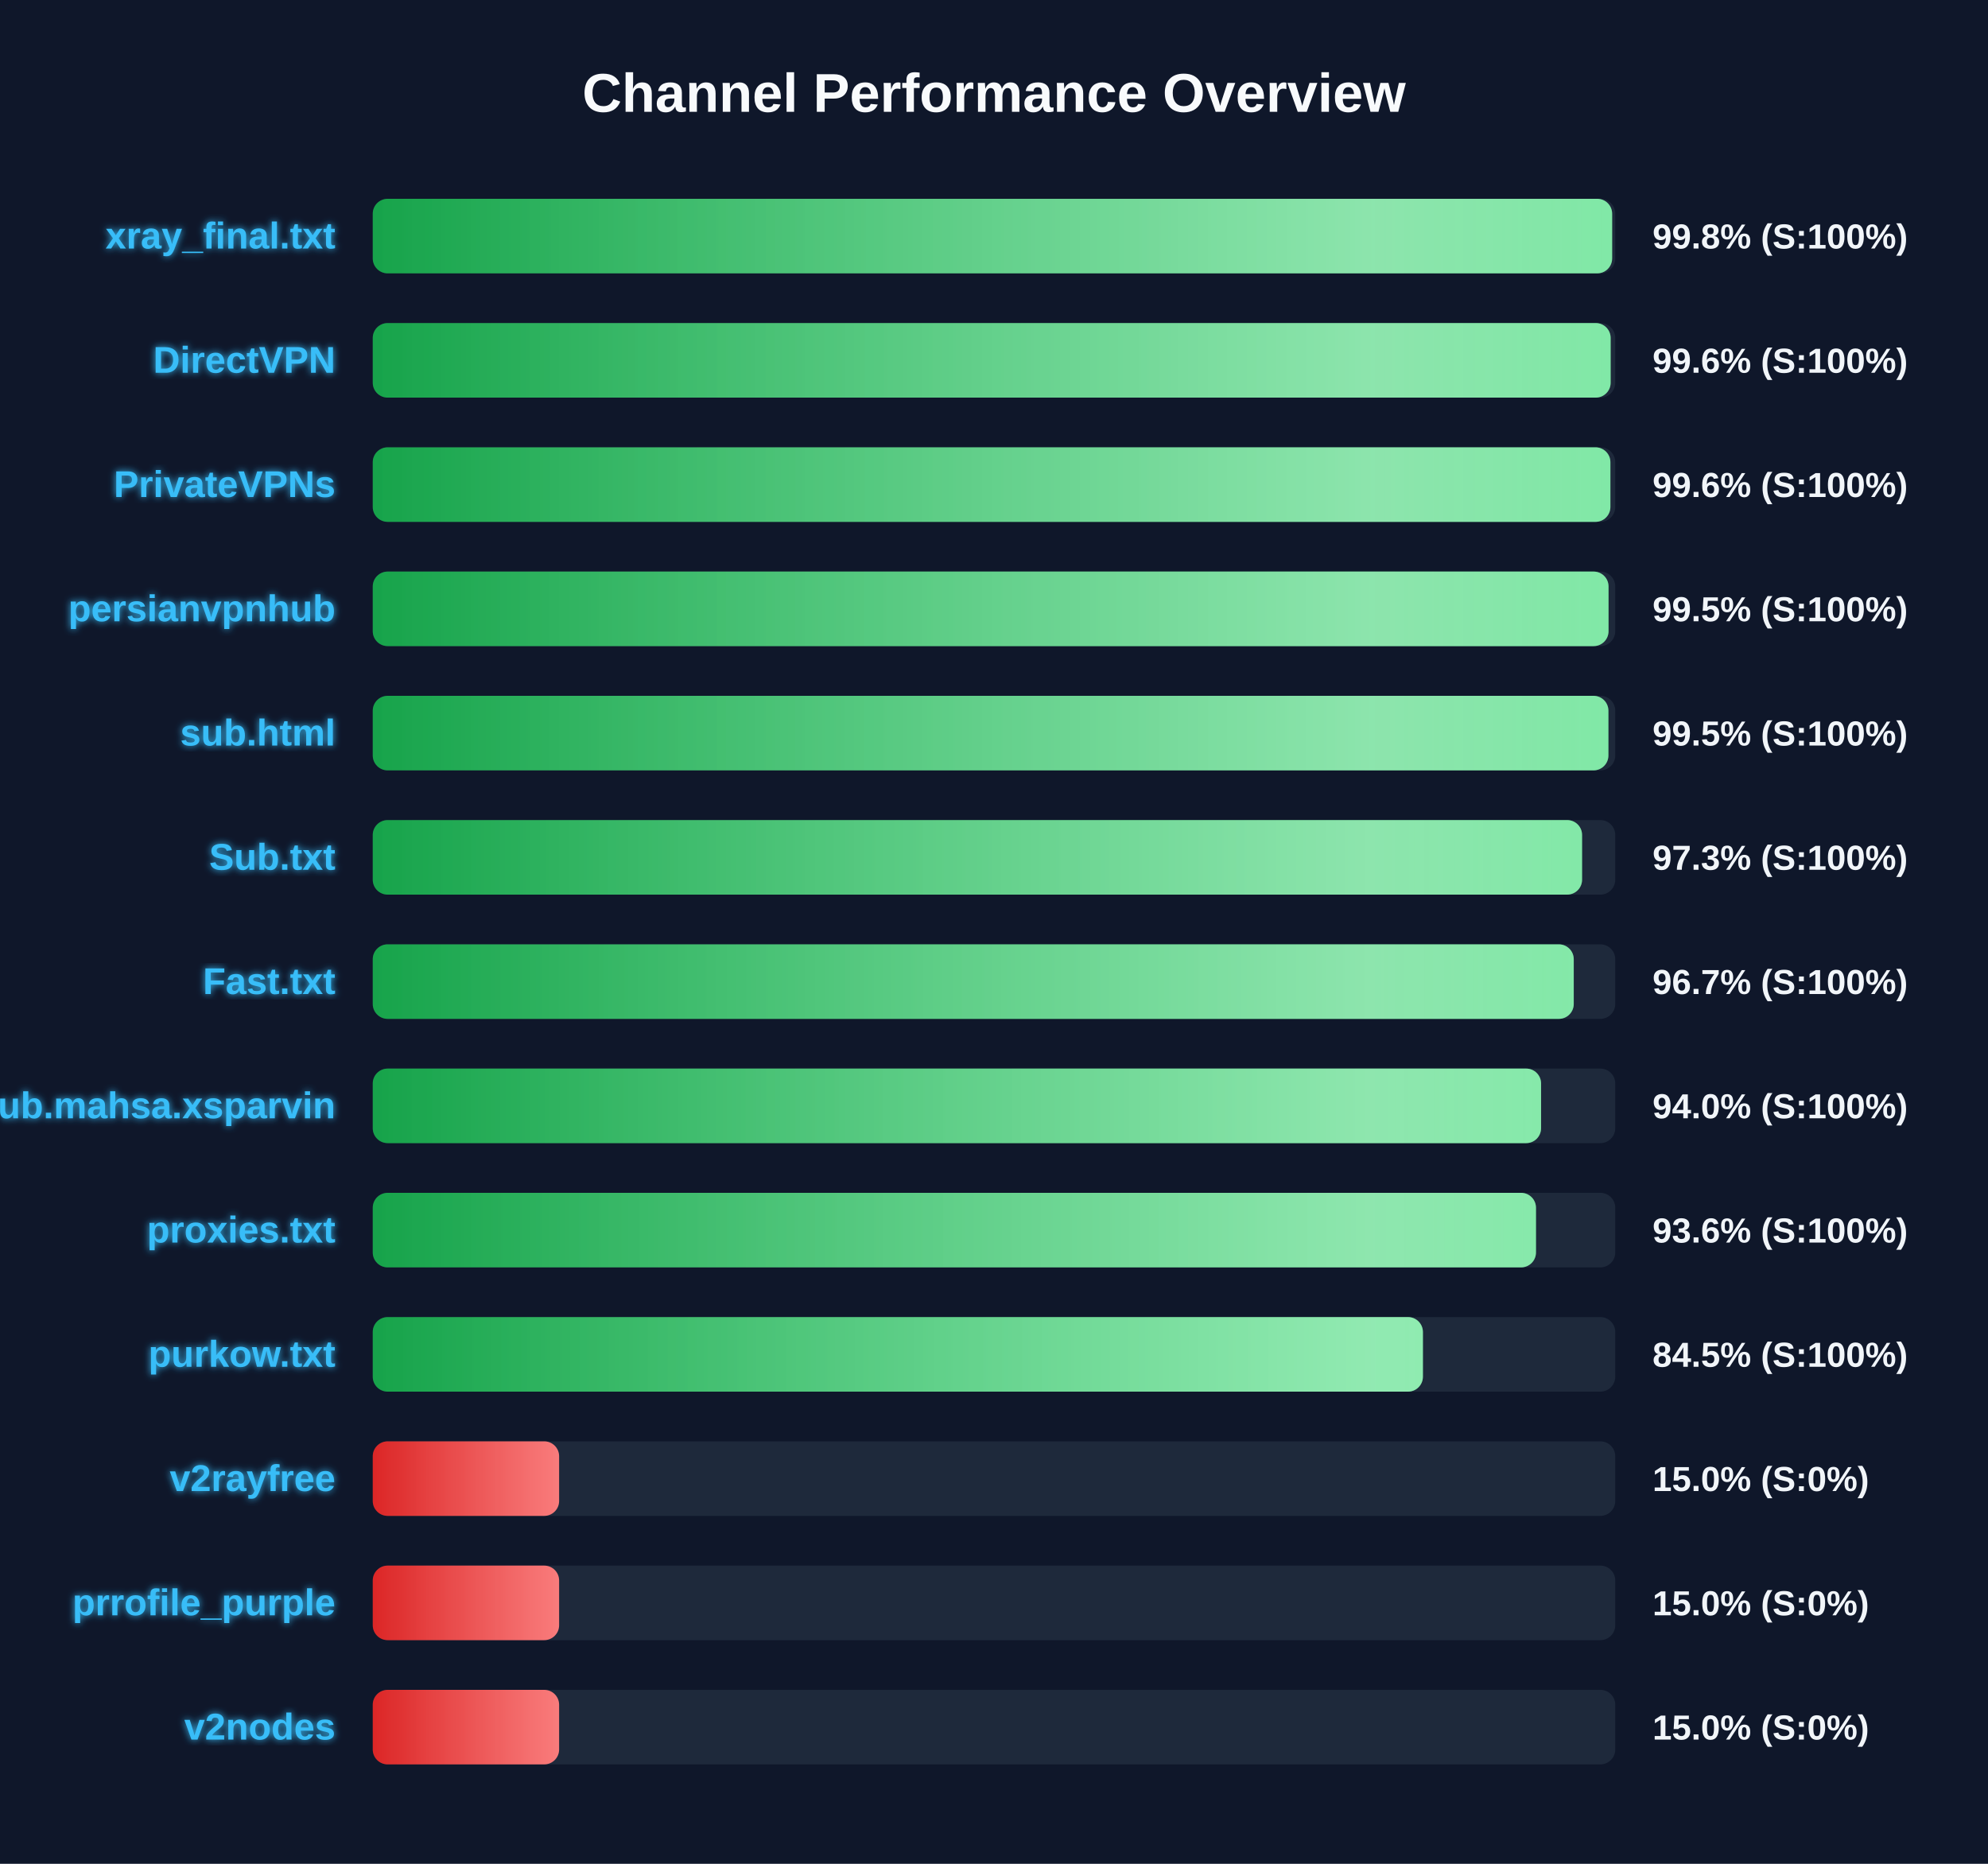
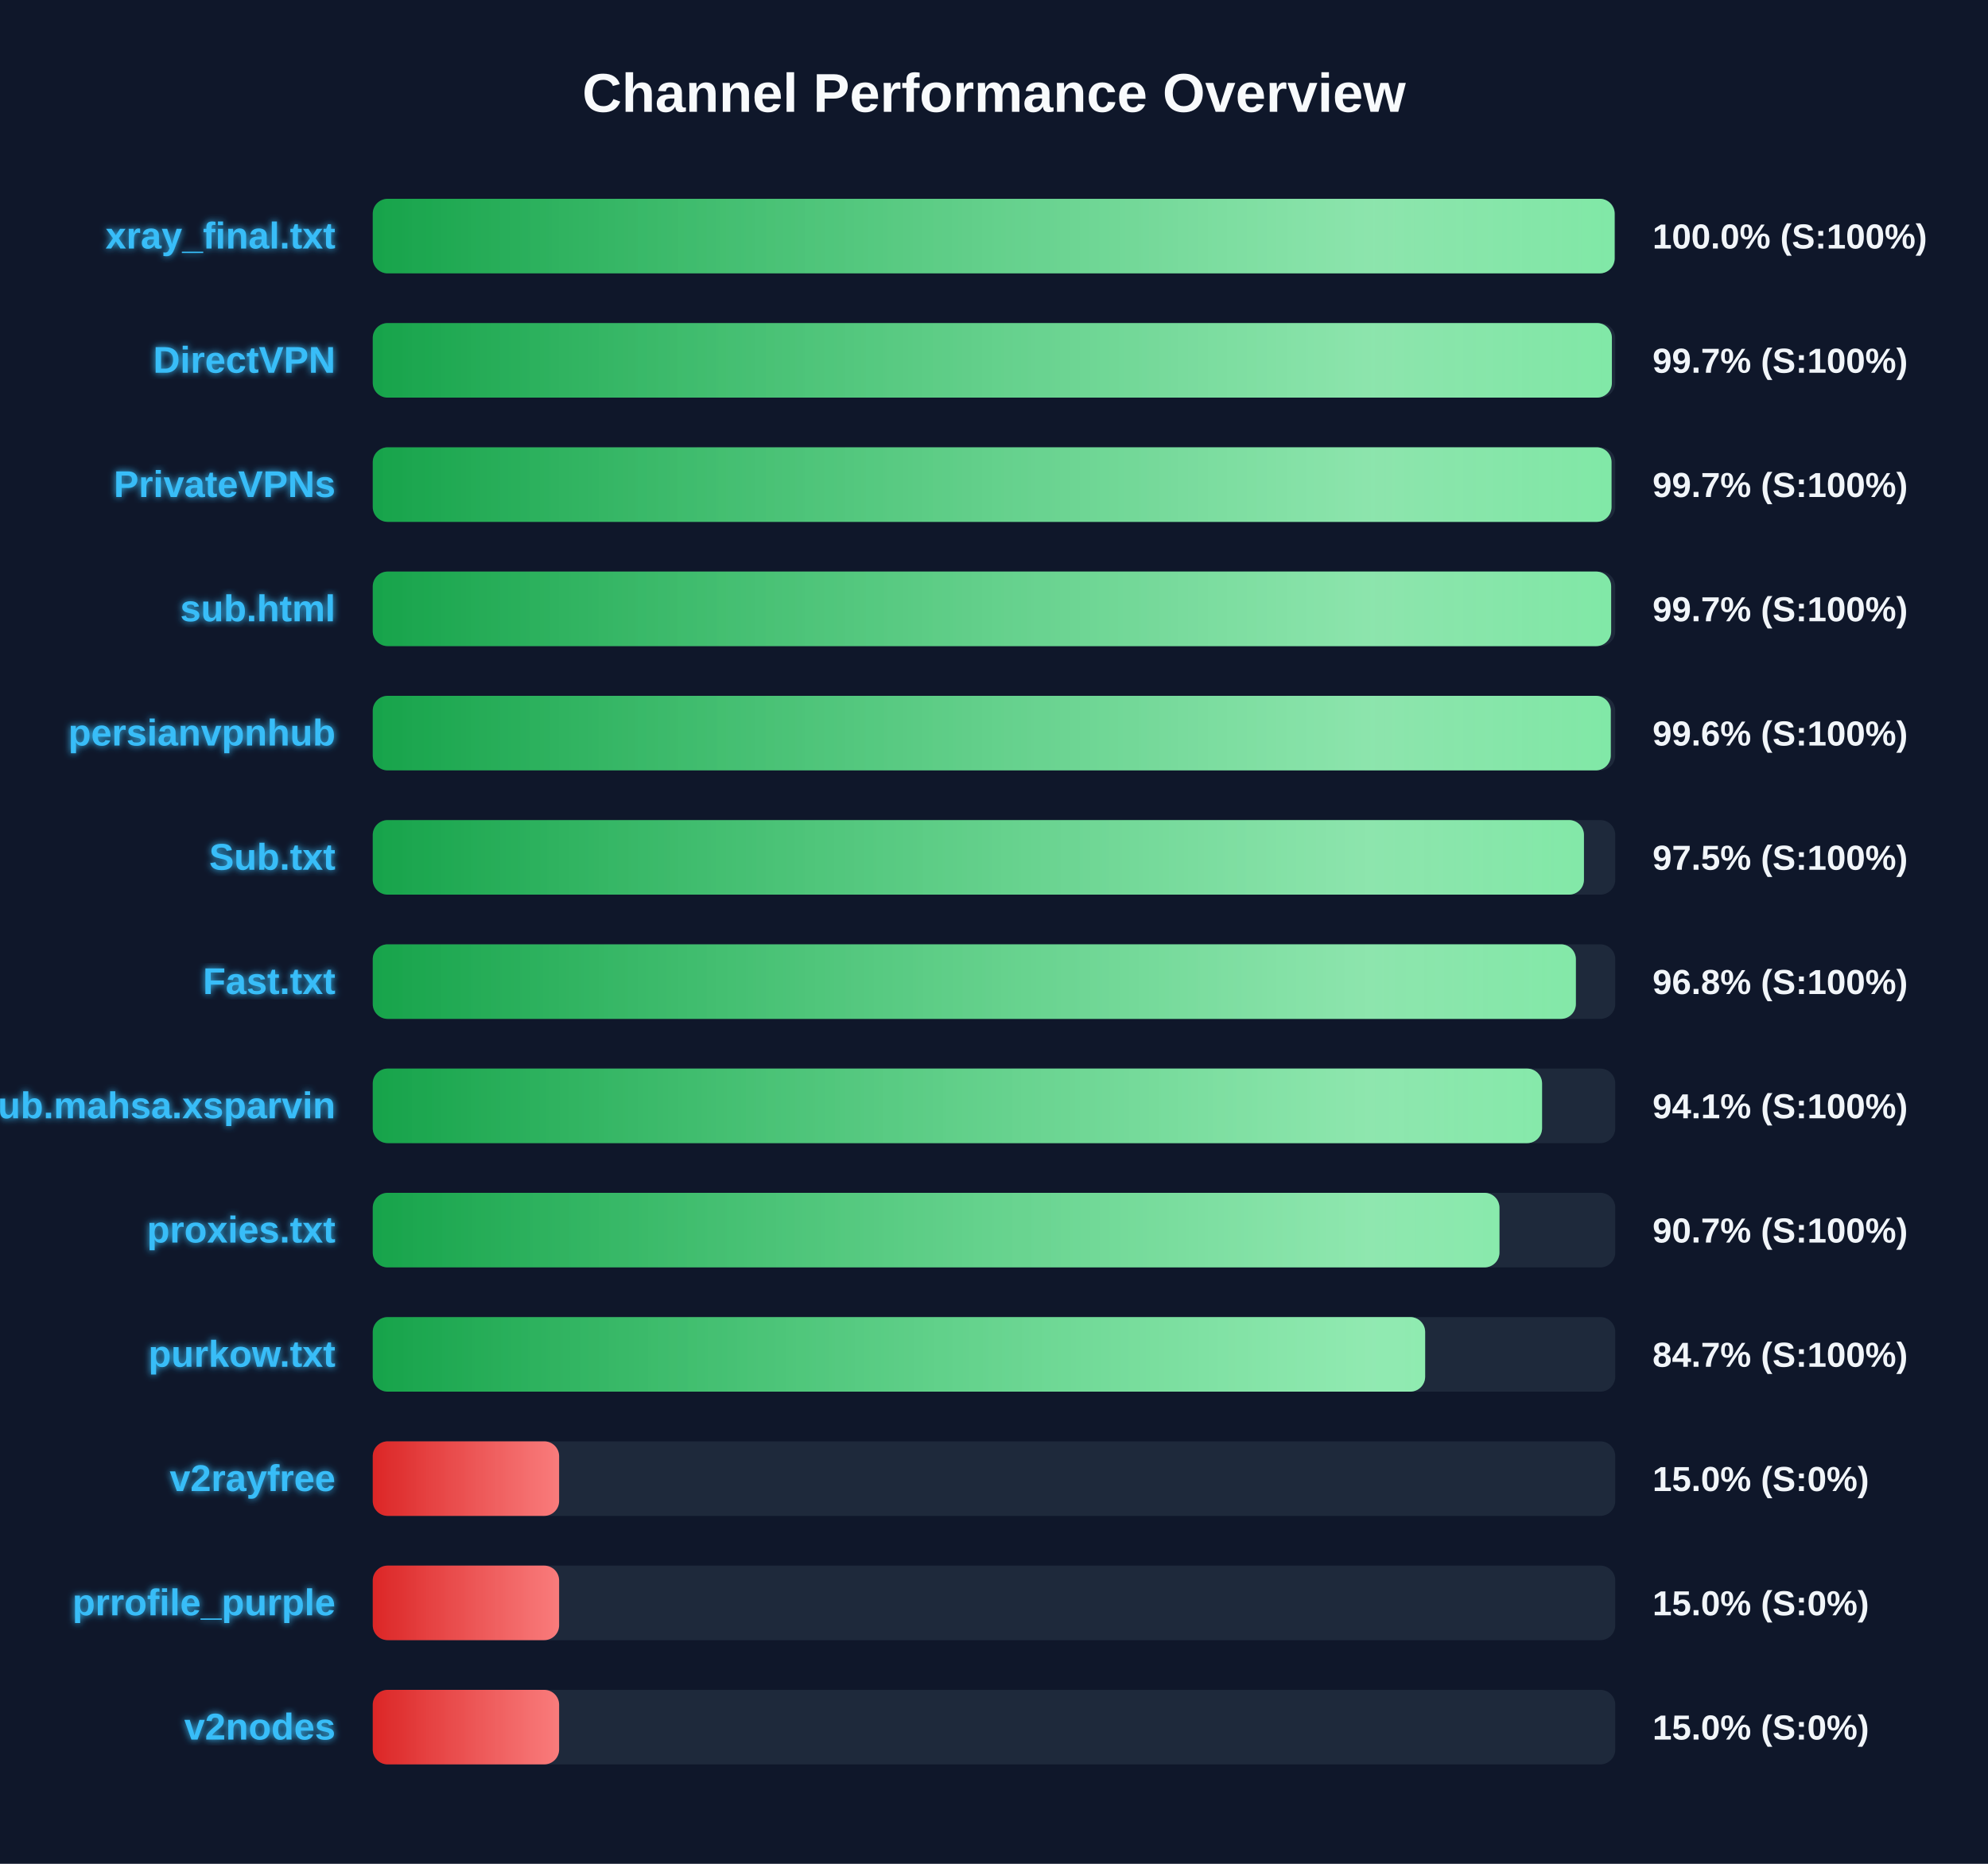
<svg xmlns="http://www.w3.org/2000/svg" width="800" height="750" version="1.1">
  <defs>
    <linearGradient id="grad-green" x1="0%" y1="0%" x2="100%" y2="0%">
      <stop offset="0%" stop-color="#16a34a" />
      <stop offset="100%" stop-color="#4ade80" />
    </linearGradient>
    <linearGradient id="grad-yellow" x1="0%" y1="0%" x2="100%" y2="0%">
      <stop offset="0%" stop-color="#ca8a04" />
      <stop offset="100%" stop-color="#fde047" />
    </linearGradient>
    <linearGradient id="grad-red" x1="0%" y1="0%" x2="100%" y2="0%">
      <stop offset="0%" stop-color="#dc2626" />
      <stop offset="100%" stop-color="#f87171" />
    </linearGradient>
    <linearGradient id="shimmer" x1="0%" y1="0%" x2="100%" y2="0%">
      <stop offset="0%" stop-color="rgba(255,255,255,0)" />
      <stop offset="50%" stop-color="rgba(255,255,255,0.4)" />
      <stop offset="100%" stop-color="rgba(255,255,255,0)" />
    </linearGradient>
    <filter id="glow" x="-20%" y="-20%" width="140%" height="140%">
      <feGaussianBlur stdDeviation="1.5" result="blur" />
      <feComposite in="SourceGraphic" in2="blur" operator="over" />
    </filter>
  </defs>
  <style>
        .bg-rect { fill: #0f172a; }
        .title { font: bold 22px 'Segoe UI', Arial, sans-serif; fill: #f8fafc; }
        .row { font: bold 15px 'Segoe UI', Arial, sans-serif; fill: #38bdf8; filter: url(#glow); }
        .score { font: bold 14px 'Segoe UI', Arial, sans-serif; fill: #f1f5f9; }
        @keyframes shimmer-anim {
            0% { transform: translateX(-100%); }
            100% { transform: translateX(200%); }
        }
        .shimmer-rect {
            animation: shimmer-anim 2.5s infinite linear;
        }
    </style>
  <rect width="100%" height="100%" class="bg-rect" />
  <text x="400" y="45" text-anchor="middle" class="title">Channel Performance Overview</text>
  <rect x="150" y="80" width="500" height="30" fill="#1e293b" rx="6" />
  <clipPath id="clip-0">
-     <rect x="150" y="80" width="498.75" height="30" rx="6" />
+     <rect x="150" y="80" width="499.75" height="30" rx="6" />
  </clipPath>
-   <rect x="150" y="80" width="498.75" height="30" fill="url(#grad-green)" rx="6" />
+   <rect x="150" y="80" width="499.75" height="30" fill="url(#grad-green)" rx="6" />
  <g clip-path="url(#clip-0)">
    <rect x="150" y="80" width="100%" height="30" fill="url(#shimmer)" class="shimmer-rect" />
  </g>
  <text x="135" y="100" text-anchor="end" class="row">xray_final.txt</text>
-   <text x="665" y="100" text-anchor="start" class="score">99.8% (S:100%)</text>
+   <text x="665" y="100" text-anchor="start" class="score">100.0% (S:100%)</text>
  <rect x="150" y="130" width="500" height="30" fill="#1e293b" rx="6" />
  <clipPath id="clip-1">
-     <rect x="150" y="130" width="498.15" height="30" rx="6" />
+     <rect x="150" y="130" width="498.65" height="30" rx="6" />
  </clipPath>
-   <rect x="150" y="130" width="498.15" height="30" fill="url(#grad-green)" rx="6" />
+   <rect x="150" y="130" width="498.65" height="30" fill="url(#grad-green)" rx="6" />
  <g clip-path="url(#clip-1)">
    <rect x="150" y="130" width="100%" height="30" fill="url(#shimmer)" class="shimmer-rect" />
  </g>
  <text x="135" y="150" text-anchor="end" class="row">DirectVPN</text>
-   <text x="665" y="150" text-anchor="start" class="score">99.6% (S:100%)</text>
+   <text x="665" y="150" text-anchor="start" class="score">99.7% (S:100%)</text>
  <rect x="150" y="180" width="500" height="30" fill="#1e293b" rx="6" />
  <clipPath id="clip-2">
-     <rect x="150" y="180" width="498.05" height="30" rx="6" />
+     <rect x="150" y="180" width="498.5" height="30" rx="6" />
  </clipPath>
-   <rect x="150" y="180" width="498.05" height="30" fill="url(#grad-green)" rx="6" />
+   <rect x="150" y="180" width="498.5" height="30" fill="url(#grad-green)" rx="6" />
  <g clip-path="url(#clip-2)">
    <rect x="150" y="180" width="100%" height="30" fill="url(#shimmer)" class="shimmer-rect" />
  </g>
  <text x="135" y="200" text-anchor="end" class="row">PrivateVPNs</text>
-   <text x="665" y="200" text-anchor="start" class="score">99.6% (S:100%)</text>
+   <text x="665" y="200" text-anchor="start" class="score">99.7% (S:100%)</text>
  <rect x="150" y="230" width="500" height="30" fill="#1e293b" rx="6" />
  <clipPath id="clip-3">
-     <rect x="150" y="230" width="497.3" height="30" rx="6" />
+     <rect x="150" y="230" width="498.35" height="30" rx="6" />
  </clipPath>
-   <rect x="150" y="230" width="497.3" height="30" fill="url(#grad-green)" rx="6" />
+   <rect x="150" y="230" width="498.35" height="30" fill="url(#grad-green)" rx="6" />
  <g clip-path="url(#clip-3)">
    <rect x="150" y="230" width="100%" height="30" fill="url(#shimmer)" class="shimmer-rect" />
  </g>
-   <text x="135" y="250" text-anchor="end" class="row">persianvpnhub</text>
-   <text x="665" y="250" text-anchor="start" class="score">99.5% (S:100%)</text>
+   <text x="135" y="250" text-anchor="end" class="row">sub.html</text>
+   <text x="665" y="250" text-anchor="start" class="score">99.7% (S:100%)</text>
  <rect x="150" y="280" width="500" height="30" fill="#1e293b" rx="6" />
  <clipPath id="clip-4">
-     <rect x="150" y="280" width="497.25" height="30" rx="6" />
+     <rect x="150" y="280" width="498.2" height="30" rx="6" />
  </clipPath>
-   <rect x="150" y="280" width="497.25" height="30" fill="url(#grad-green)" rx="6" />
+   <rect x="150" y="280" width="498.2" height="30" fill="url(#grad-green)" rx="6" />
  <g clip-path="url(#clip-4)">
    <rect x="150" y="280" width="100%" height="30" fill="url(#shimmer)" class="shimmer-rect" />
  </g>
-   <text x="135" y="300" text-anchor="end" class="row">sub.html</text>
-   <text x="665" y="300" text-anchor="start" class="score">99.5% (S:100%)</text>
+   <text x="135" y="300" text-anchor="end" class="row">persianvpnhub</text>
+   <text x="665" y="300" text-anchor="start" class="score">99.6% (S:100%)</text>
  <rect x="150" y="330" width="500" height="30" fill="#1e293b" rx="6" />
  <clipPath id="clip-5">
-     <rect x="150" y="330" width="486.65" height="30" rx="6" />
+     <rect x="150" y="330" width="487.4" height="30" rx="6" />
  </clipPath>
-   <rect x="150" y="330" width="486.65" height="30" fill="url(#grad-green)" rx="6" />
+   <rect x="150" y="330" width="487.4" height="30" fill="url(#grad-green)" rx="6" />
  <g clip-path="url(#clip-5)">
    <rect x="150" y="330" width="100%" height="30" fill="url(#shimmer)" class="shimmer-rect" />
  </g>
  <text x="135" y="350" text-anchor="end" class="row">Sub.txt</text>
-   <text x="665" y="350" text-anchor="start" class="score">97.3% (S:100%)</text>
+   <text x="665" y="350" text-anchor="start" class="score">97.5% (S:100%)</text>
  <rect x="150" y="380" width="500" height="30" fill="#1e293b" rx="6" />
  <clipPath id="clip-6">
-     <rect x="150" y="380" width="483.3" height="30" rx="6" />
+     <rect x="150" y="380" width="484.15" height="30" rx="6" />
  </clipPath>
-   <rect x="150" y="380" width="483.3" height="30" fill="url(#grad-green)" rx="6" />
+   <rect x="150" y="380" width="484.15" height="30" fill="url(#grad-green)" rx="6" />
  <g clip-path="url(#clip-6)">
    <rect x="150" y="380" width="100%" height="30" fill="url(#shimmer)" class="shimmer-rect" />
  </g>
  <text x="135" y="400" text-anchor="end" class="row">Fast.txt</text>
-   <text x="665" y="400" text-anchor="start" class="score">96.7% (S:100%)</text>
+   <text x="665" y="400" text-anchor="start" class="score">96.8% (S:100%)</text>
  <rect x="150" y="430" width="500" height="30" fill="#1e293b" rx="6" />
  <clipPath id="clip-7">
-     <rect x="150" y="430" width="470.15" height="30" rx="6" />
+     <rect x="150" y="430" width="470.55" height="30" rx="6" />
  </clipPath>
-   <rect x="150" y="430" width="470.15" height="30" fill="url(#grad-green)" rx="6" />
+   <rect x="150" y="430" width="470.55" height="30" fill="url(#grad-green)" rx="6" />
  <g clip-path="url(#clip-7)">
    <rect x="150" y="430" width="100%" height="30" fill="url(#shimmer)" class="shimmer-rect" />
  </g>
  <text x="135" y="450" text-anchor="end" class="row">Sub.mahsa.xsparvin</text>
-   <text x="665" y="450" text-anchor="start" class="score">94.0% (S:100%)</text>
+   <text x="665" y="450" text-anchor="start" class="score">94.1% (S:100%)</text>
  <rect x="150" y="480" width="500" height="30" fill="#1e293b" rx="6" />
  <clipPath id="clip-8">
-     <rect x="150" y="480" width="468.1" height="30" rx="6" />
+     <rect x="150" y="480" width="453.4" height="30" rx="6" />
  </clipPath>
-   <rect x="150" y="480" width="468.1" height="30" fill="url(#grad-green)" rx="6" />
+   <rect x="150" y="480" width="453.4" height="30" fill="url(#grad-green)" rx="6" />
  <g clip-path="url(#clip-8)">
    <rect x="150" y="480" width="100%" height="30" fill="url(#shimmer)" class="shimmer-rect" />
  </g>
  <text x="135" y="500" text-anchor="end" class="row">proxies.txt</text>
-   <text x="665" y="500" text-anchor="start" class="score">93.6% (S:100%)</text>
+   <text x="665" y="500" text-anchor="start" class="score">90.7% (S:100%)</text>
  <rect x="150" y="530" width="500" height="30" fill="#1e293b" rx="6" />
  <clipPath id="clip-9">
-     <rect x="150" y="530" width="422.6" height="30" rx="6" />
+     <rect x="150" y="530" width="423.5" height="30" rx="6" />
  </clipPath>
-   <rect x="150" y="530" width="422.6" height="30" fill="url(#grad-green)" rx="6" />
+   <rect x="150" y="530" width="423.5" height="30" fill="url(#grad-green)" rx="6" />
  <g clip-path="url(#clip-9)">
    <rect x="150" y="530" width="100%" height="30" fill="url(#shimmer)" class="shimmer-rect" />
  </g>
  <text x="135" y="550" text-anchor="end" class="row">purkow.txt</text>
-   <text x="665" y="550" text-anchor="start" class="score">84.5% (S:100%)</text>
+   <text x="665" y="550" text-anchor="start" class="score">84.7% (S:100%)</text>
  <rect x="150" y="580" width="500" height="30" fill="#1e293b" rx="6" />
  <clipPath id="clip-10">
    <rect x="150" y="580" width="75.0" height="30" rx="6" />
  </clipPath>
  <rect x="150" y="580" width="75.0" height="30" fill="url(#grad-red)" rx="6" />
  <g clip-path="url(#clip-10)">
    <rect x="150" y="580" width="100%" height="30" fill="url(#shimmer)" class="shimmer-rect" />
  </g>
  <text x="135" y="600" text-anchor="end" class="row">v2rayfree</text>
  <text x="665" y="600" text-anchor="start" class="score">15.0% (S:0%)</text>
  <rect x="150" y="630" width="500" height="30" fill="#1e293b" rx="6" />
  <clipPath id="clip-11">
    <rect x="150" y="630" width="75.0" height="30" rx="6" />
  </clipPath>
  <rect x="150" y="630" width="75.0" height="30" fill="url(#grad-red)" rx="6" />
  <g clip-path="url(#clip-11)">
    <rect x="150" y="630" width="100%" height="30" fill="url(#shimmer)" class="shimmer-rect" />
  </g>
  <text x="135" y="650" text-anchor="end" class="row">prrofile_purple</text>
  <text x="665" y="650" text-anchor="start" class="score">15.0% (S:0%)</text>
  <rect x="150" y="680" width="500" height="30" fill="#1e293b" rx="6" />
  <clipPath id="clip-12">
    <rect x="150" y="680" width="75.0" height="30" rx="6" />
  </clipPath>
  <rect x="150" y="680" width="75.0" height="30" fill="url(#grad-red)" rx="6" />
  <g clip-path="url(#clip-12)">
    <rect x="150" y="680" width="100%" height="30" fill="url(#shimmer)" class="shimmer-rect" />
  </g>
  <text x="135" y="700" text-anchor="end" class="row">v2nodes</text>
  <text x="665" y="700" text-anchor="start" class="score">15.0% (S:0%)</text>
</svg>
